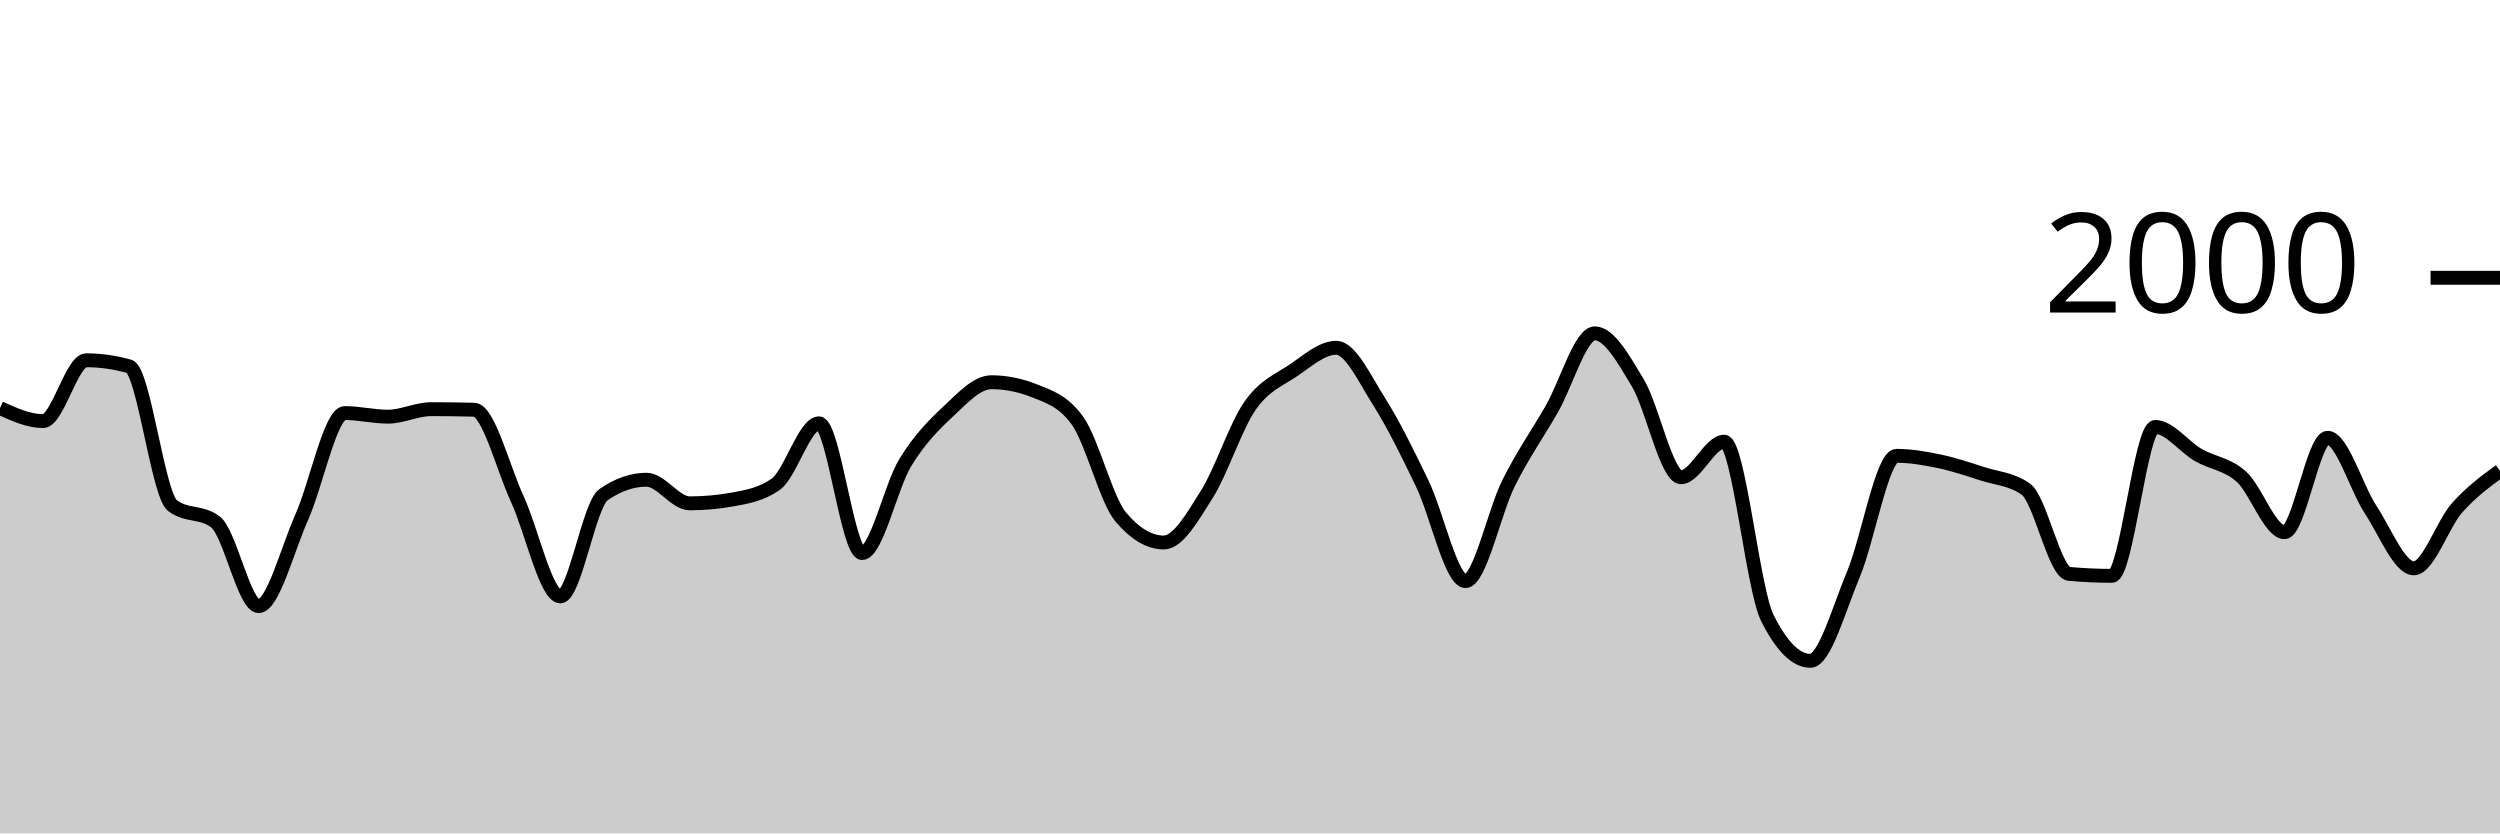
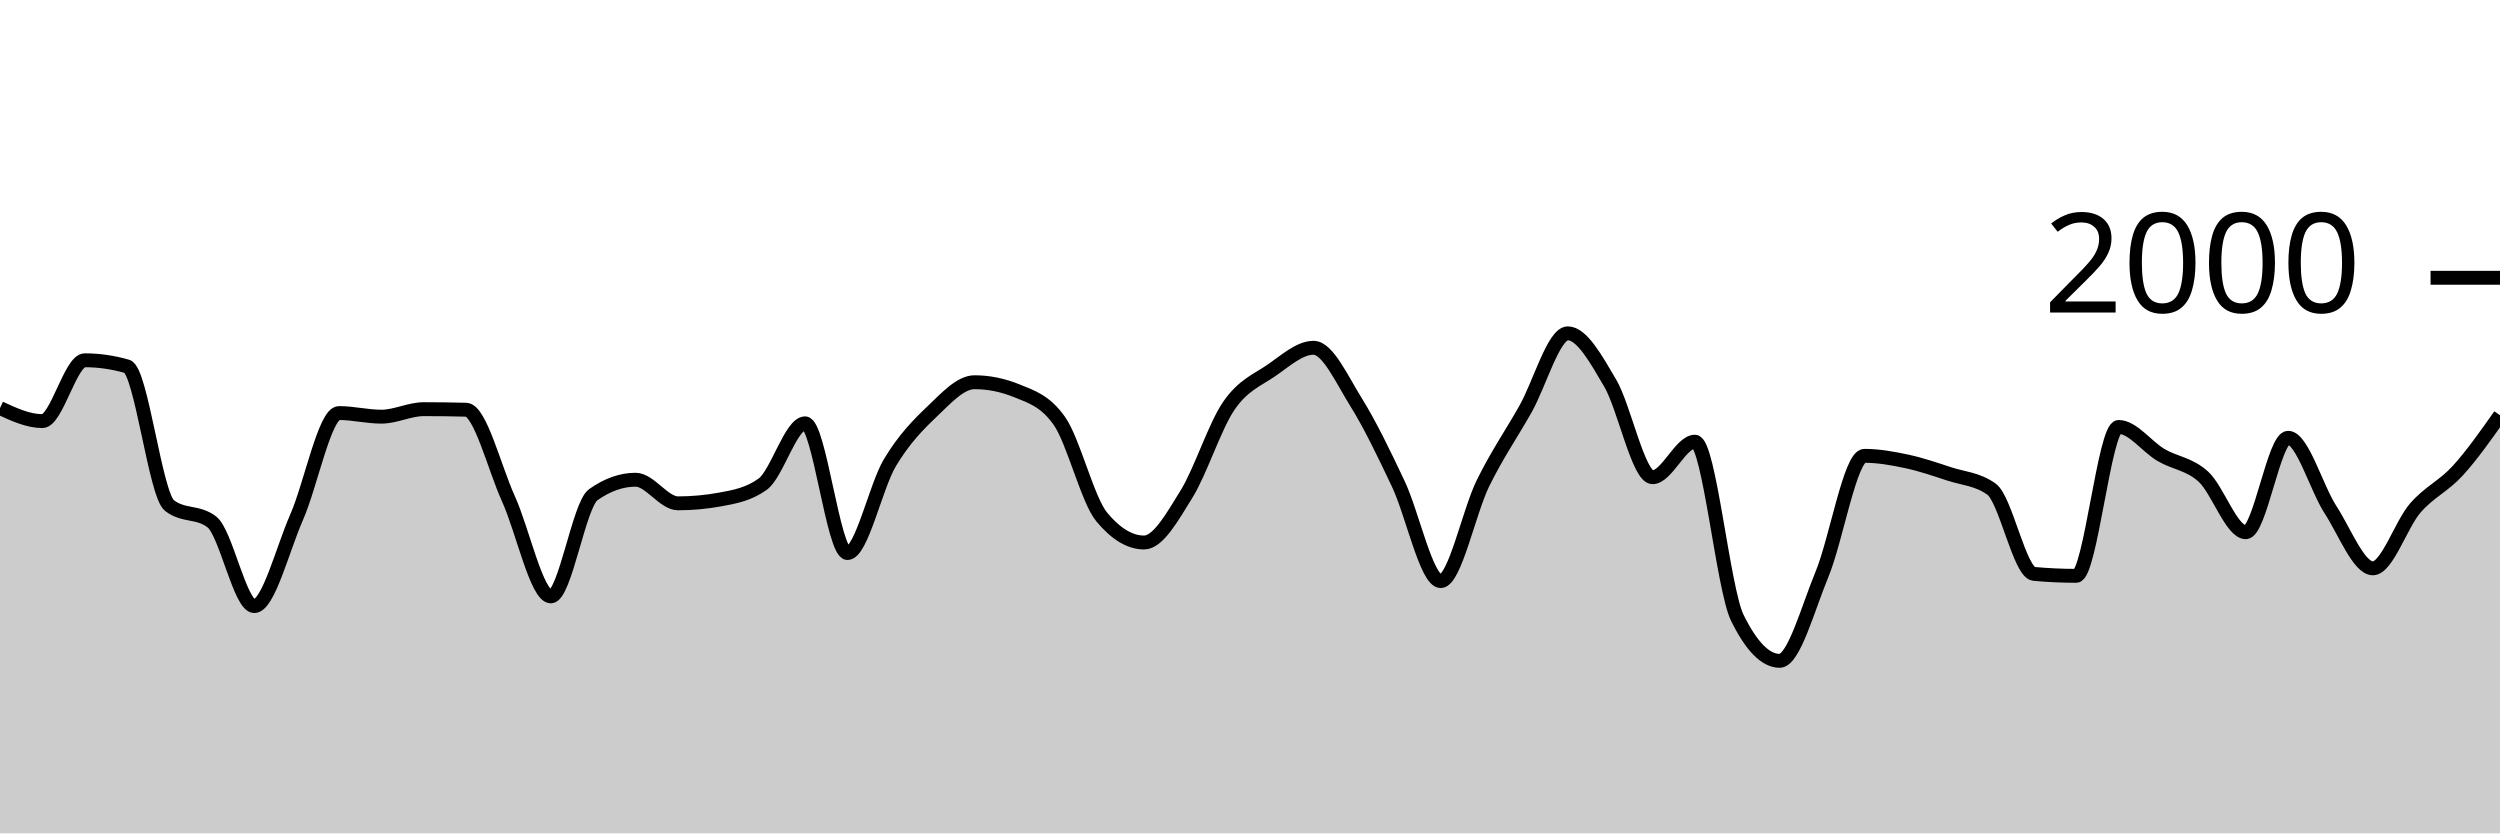
<svg xmlns="http://www.w3.org/2000/svg" viewBox="0 0 180 60">
  <g transform="translate(0,20)">
-     <path class="area" fill="rgba(0, 0, 0, 0.2)" d="M0,9.38C1.034,9.85,2.069,10.32,3.103,10.32C4.138,10.32,5.172,5.94,6.207,5.94C7.241,5.94,8.276,6.087,9.31,6.38C10.345,6.673,11.379,15.613,12.414,16.4C13.448,17.187,14.483,16.793,15.517,17.58C16.552,18.367,17.586,23.64,18.621,23.64C19.655,23.64,20.69,19.557,21.724,17.24C22.759,14.923,23.793,9.74,24.828,9.74C25.862,9.74,26.897,10,27.931,10C28.966,10,30,9.46,31.034,9.46C32.069,9.46,33.103,9.473,34.138,9.5C35.172,9.527,36.207,13.68,37.241,15.92C38.276,18.16,39.31,22.94,40.345,22.94C41.379,22.94,42.414,16.34,43.448,15.62C44.483,14.9,45.517,14.54,46.552,14.54C47.586,14.54,48.621,16.24,49.655,16.24C50.69,16.24,51.724,16.147,52.759,15.96C53.793,15.773,54.828,15.593,55.862,14.86C56.897,14.127,57.931,10.48,58.966,10.48C60,10.48,61.034,19.82,62.069,19.82C63.103,19.82,64.138,15.02,65.172,13.32C66.207,11.62,67.241,10.587,68.276,9.62C69.31,8.653,70.345,7.52,71.379,7.52C72.414,7.52,73.448,7.727,74.483,8.14C75.517,8.553,76.552,8.86,77.586,10.3C78.621,11.74,79.655,15.993,80.69,17.22C81.724,18.447,82.759,19.06,83.793,19.06C84.828,19.06,85.862,17.22,86.897,15.58C87.931,13.94,88.966,10.703,90,9.22C91.034,7.737,92.069,7.377,93.103,6.68C94.138,5.983,95.172,5.04,96.207,5.04C97.241,5.04,98.276,7.307,99.31,8.94C100.345,10.573,101.379,12.69,102.414,14.84C103.448,16.99,104.483,21.84,105.517,21.84C106.552,21.84,107.586,16.843,108.621,14.78C109.655,12.717,110.69,11.257,111.724,9.46C112.759,7.663,113.793,4,114.828,4C115.862,4,116.897,5.853,117.931,7.58C118.966,9.307,120,14.36,121.034,14.36C122.069,14.36,123.103,11.8,124.138,11.8C125.172,11.8,126.207,22.413,127.241,24.48C128.276,26.547,129.31,27.58,130.345,27.58C131.379,27.58,132.414,23.8,133.448,21.34C134.483,18.88,135.517,12.82,136.552,12.82C137.586,12.82,138.621,13.003,139.655,13.22C140.69,13.437,141.724,13.787,142.759,14.12C143.793,14.453,144.828,14.487,145.862,15.22C146.897,15.953,147.931,21.227,148.966,21.32C150,21.413,151.034,21.46,152.069,21.46C153.103,21.46,154.138,10.74,155.172,10.74C156.207,10.74,157.241,12.163,158.276,12.76C159.31,13.357,160.345,13.393,161.379,14.32C162.414,15.247,163.448,18.32,164.483,18.32C165.517,18.32,166.552,11.52,167.586,11.52C168.621,11.52,169.655,15.133,170.69,16.7C171.724,18.267,172.759,20.92,173.793,20.92C174.828,20.92,175.862,17.75,176.897,16.58C177.931,15.41,178.966,14.655,180,13.9L180,40C178.966,40,177.931,40,176.897,40C175.862,40,174.828,40,173.793,40C172.759,40,171.724,40,170.69,40C169.655,40,168.621,40,167.586,40C166.552,40,165.517,40,164.483,40C163.448,40,162.414,40,161.379,40C160.345,40,159.31,40,158.276,40C157.241,40,156.207,40,155.172,40C154.138,40,153.103,40,152.069,40C151.034,40,150,40,148.966,40C147.931,40,146.897,40,145.862,40C144.828,40,143.793,40,142.759,40C141.724,40,140.69,40,139.655,40C138.621,40,137.586,40,136.552,40C135.517,40,134.483,40,133.448,40C132.414,40,131.379,40,130.345,40C129.31,40,128.276,40,127.241,40C126.207,40,125.172,40,124.138,40C123.103,40,122.069,40,121.034,40C120,40,118.966,40,117.931,40C116.897,40,115.862,40,114.828,40C113.793,40,112.759,40,111.724,40C110.69,40,109.655,40,108.621,40C107.586,40,106.552,40,105.517,40C104.483,40,103.448,40,102.414,40C101.379,40,100.345,40,99.31,40C98.276,40,97.241,40,96.207,40C95.172,40,94.138,40,93.103,40C92.069,40,91.034,40,90,40C88.966,40,87.931,40,86.897,40C85.862,40,84.828,40,83.793,40C82.759,40,81.724,40,80.69,40C79.655,40,78.621,40,77.586,40C76.552,40,75.517,40,74.483,40C73.448,40,72.414,40,71.379,40C70.345,40,69.31,40,68.276,40C67.241,40,66.207,40,65.172,40C64.138,40,63.103,40,62.069,40C61.034,40,60,40,58.966,40C57.931,40,56.897,40,55.862,40C54.828,40,53.793,40,52.759,40C51.724,40,50.69,40,49.655,40C48.621,40,47.586,40,46.552,40C45.517,40,44.483,40,43.448,40C42.414,40,41.379,40,40.345,40C39.31,40,38.276,40,37.241,40C36.207,40,35.172,40,34.138,40C33.103,40,32.069,40,31.034,40C30,40,28.966,40,27.931,40C26.897,40,25.862,40,24.828,40C23.793,40,22.759,40,21.724,40C20.69,40,19.655,40,18.621,40C17.586,40,16.552,40,15.517,40C14.483,40,13.448,40,12.414,40C11.379,40,10.345,40,9.31,40C8.276,40,7.241,40,6.207,40C5.172,40,4.138,40,3.103,40C2.069,40,1.034,40,0,40Z" />
-     <path class="line" stroke="black" fill="none" d="M0,9.38C1.034,9.85,2.069,10.32,3.103,10.32C4.138,10.32,5.172,5.94,6.207,5.94C7.241,5.94,8.276,6.087,9.31,6.38C10.345,6.673,11.379,15.613,12.414,16.4C13.448,17.187,14.483,16.793,15.517,17.58C16.552,18.367,17.586,23.64,18.621,23.64C19.655,23.64,20.69,19.557,21.724,17.24C22.759,14.923,23.793,9.74,24.828,9.74C25.862,9.74,26.897,10,27.931,10C28.966,10,30,9.46,31.034,9.46C32.069,9.46,33.103,9.473,34.138,9.5C35.172,9.527,36.207,13.68,37.241,15.92C38.276,18.16,39.31,22.94,40.345,22.94C41.379,22.94,42.414,16.34,43.448,15.62C44.483,14.9,45.517,14.54,46.552,14.54C47.586,14.54,48.621,16.24,49.655,16.24C50.69,16.24,51.724,16.147,52.759,15.96C53.793,15.773,54.828,15.593,55.862,14.86C56.897,14.127,57.931,10.48,58.966,10.48C60,10.48,61.034,19.82,62.069,19.82C63.103,19.82,64.138,15.02,65.172,13.32C66.207,11.62,67.241,10.587,68.276,9.62C69.31,8.653,70.345,7.52,71.379,7.52C72.414,7.52,73.448,7.727,74.483,8.14C75.517,8.553,76.552,8.86,77.586,10.3C78.621,11.74,79.655,15.993,80.69,17.22C81.724,18.447,82.759,19.06,83.793,19.06C84.828,19.06,85.862,17.22,86.897,15.58C87.931,13.94,88.966,10.703,90,9.22C91.034,7.737,92.069,7.377,93.103,6.68C94.138,5.983,95.172,5.04,96.207,5.04C97.241,5.04,98.276,7.307,99.31,8.94C100.345,10.573,101.379,12.69,102.414,14.84C103.448,16.99,104.483,21.84,105.517,21.84C106.552,21.84,107.586,16.843,108.621,14.78C109.655,12.717,110.69,11.257,111.724,9.46C112.759,7.663,113.793,4,114.828,4C115.862,4,116.897,5.853,117.931,7.58C118.966,9.307,120,14.36,121.034,14.36C122.069,14.36,123.103,11.8,124.138,11.8C125.172,11.8,126.207,22.413,127.241,24.48C128.276,26.547,129.31,27.58,130.345,27.58C131.379,27.58,132.414,23.8,133.448,21.34C134.483,18.88,135.517,12.82,136.552,12.82C137.586,12.82,138.621,13.003,139.655,13.22C140.69,13.437,141.724,13.787,142.759,14.12C143.793,14.453,144.828,14.487,145.862,15.22C146.897,15.953,147.931,21.227,148.966,21.32C150,21.413,151.034,21.46,152.069,21.46C153.103,21.46,154.138,10.74,155.172,10.74C156.207,10.74,157.241,12.163,158.276,12.76C159.31,13.357,160.345,13.393,161.379,14.32C162.414,15.247,163.448,18.32,164.483,18.32C165.517,18.32,166.552,11.52,167.586,11.52C168.621,11.52,169.655,15.133,170.69,16.7C171.724,18.267,172.759,20.92,173.793,20.92C174.828,20.92,175.862,17.75,176.897,16.58C177.931,15.41,178.966,14.655,180,13.9" />
+     <path class="area" fill="rgba(0, 0, 0, 0.2)" d="M0,9.38C1.017,9.85,2.034,10.32,3.051,10.32C4.068,10.32,5.085,5.94,6.102,5.94C7.119,5.94,8.136,6.087,9.153,6.38C10.169,6.673,11.186,15.613,12.203,16.4C13.22,17.187,14.237,16.793,15.254,17.58C16.271,18.367,17.288,23.64,18.305,23.64C19.322,23.64,20.339,19.557,21.356,17.24C22.373,14.923,23.39,9.74,24.407,9.74C25.424,9.74,26.441,10,27.458,10C28.475,10,29.492,9.46,30.508,9.46C31.525,9.46,32.542,9.473,33.559,9.5C34.576,9.527,35.593,13.68,36.61,15.92C37.627,18.16,38.644,22.94,39.661,22.94C40.678,22.94,41.695,16.34,42.712,15.62C43.729,14.9,44.746,14.54,45.763,14.54C46.78,14.54,47.797,16.24,48.814,16.24C49.831,16.24,50.847,16.147,51.864,15.96C52.881,15.773,53.898,15.593,54.915,14.86C55.932,14.127,56.949,10.48,57.966,10.48C58.983,10.48,60,19.82,61.017,19.82C62.034,19.82,63.051,15.02,64.068,13.32C65.085,11.62,66.102,10.587,67.119,9.62C68.136,8.653,69.153,7.52,70.169,7.52C71.186,7.52,72.203,7.727,73.22,8.14C74.237,8.553,75.254,8.86,76.271,10.3C77.288,11.74,78.305,15.993,79.322,17.22C80.339,18.447,81.356,19.06,82.373,19.06C83.39,19.06,84.407,17.22,85.424,15.58C86.441,13.94,87.458,10.703,88.475,9.22C89.492,7.737,90.508,7.377,91.525,6.68C92.542,5.983,93.559,5.04,94.576,5.04C95.593,5.04,96.61,7.307,97.627,8.94C98.644,10.573,99.661,12.69,100.678,14.84C101.695,16.99,102.712,21.84,103.729,21.84C104.746,21.84,105.763,16.843,106.78,14.78C107.797,12.717,108.814,11.257,109.831,9.46C110.847,7.663,111.864,4,112.881,4C113.898,4,114.915,5.853,115.932,7.58C116.949,9.307,117.966,14.36,118.983,14.36C120,14.36,121.017,11.8,122.034,11.8C123.051,11.8,124.068,22.413,125.085,24.48C126.102,26.547,127.119,27.58,128.136,27.58C129.153,27.58,130.169,23.8,131.186,21.34C132.203,18.88,133.22,12.82,134.237,12.82C135.254,12.82,136.271,13.003,137.288,13.22C138.305,13.437,139.322,13.787,140.339,14.12C141.356,14.453,142.373,14.487,143.39,15.22C144.407,15.953,145.424,21.227,146.441,21.32C147.458,21.413,148.475,21.46,149.492,21.46C150.508,21.46,151.525,10.74,152.542,10.74C153.559,10.74,154.576,12.163,155.593,12.76C156.61,13.357,157.627,13.393,158.644,14.32C159.661,15.247,160.678,18.32,161.695,18.32C162.712,18.32,163.729,11.52,164.746,11.52C165.763,11.52,166.78,15.133,167.797,16.7C168.814,18.267,169.831,20.92,170.847,20.92C171.864,20.92,172.881,17.75,173.898,16.58C174.915,15.41,175.932,15.013,176.949,13.9C177.966,12.787,178.983,11.343,180,9.9L180,40C178.983,40,177.966,40,176.949,40C175.932,40,174.915,40,173.898,40C172.881,40,171.864,40,170.847,40C169.831,40,168.814,40,167.797,40C166.78,40,165.763,40,164.746,40C163.729,40,162.712,40,161.695,40C160.678,40,159.661,40,158.644,40C157.627,40,156.61,40,155.593,40C154.576,40,153.559,40,152.542,40C151.525,40,150.508,40,149.492,40C148.475,40,147.458,40,146.441,40C145.424,40,144.407,40,143.39,40C142.373,40,141.356,40,140.339,40C139.322,40,138.305,40,137.288,40C136.271,40,135.254,40,134.237,40C133.22,40,132.203,40,131.186,40C130.169,40,129.153,40,128.136,40C127.119,40,126.102,40,125.085,40C124.068,40,123.051,40,122.034,40C121.017,40,120,40,118.983,40C117.966,40,116.949,40,115.932,40C114.915,40,113.898,40,112.881,40C111.864,40,110.847,40,109.831,40C108.814,40,107.797,40,106.78,40C105.763,40,104.746,40,103.729,40C102.712,40,101.695,40,100.678,40C99.661,40,98.644,40,97.627,40C96.61,40,95.593,40,94.576,40C93.559,40,92.542,40,91.525,40C90.508,40,89.492,40,88.475,40C87.458,40,86.441,40,85.424,40C84.407,40,83.39,40,82.373,40C81.356,40,80.339,40,79.322,40C78.305,40,77.288,40,76.271,40C75.254,40,74.237,40,73.22,40C72.203,40,71.186,40,70.169,40C69.153,40,68.136,40,67.119,40C66.102,40,65.085,40,64.068,40C63.051,40,62.034,40,61.017,40C60,40,58.983,40,57.966,40C56.949,40,55.932,40,54.915,40C53.898,40,52.881,40,51.864,40C50.847,40,49.831,40,48.814,40C47.797,40,46.78,40,45.763,40C44.746,40,43.729,40,42.712,40C41.695,40,40.678,40,39.661,40C38.644,40,37.627,40,36.61,40C35.593,40,34.576,40,33.559,40C32.542,40,31.525,40,30.508,40C29.492,40,28.475,40,27.458,40C26.441,40,25.424,40,24.407,40C23.39,40,22.373,40,21.356,40C20.339,40,19.322,40,18.305,40C17.288,40,16.271,40,15.254,40C14.237,40,13.22,40,12.203,40C11.186,40,10.169,40,9.153,40C8.136,40,7.119,40,6.102,40C5.085,40,4.068,40,3.051,40C2.034,40,1.017,40,0,40Z" />
+     <path class="line" stroke="black" fill="none" d="M0,9.38C1.017,9.85,2.034,10.32,3.051,10.32C4.068,10.32,5.085,5.94,6.102,5.94C7.119,5.94,8.136,6.087,9.153,6.38C10.169,6.673,11.186,15.613,12.203,16.4C13.22,17.187,14.237,16.793,15.254,17.58C16.271,18.367,17.288,23.64,18.305,23.64C19.322,23.64,20.339,19.557,21.356,17.24C22.373,14.923,23.39,9.74,24.407,9.74C25.424,9.74,26.441,10,27.458,10C28.475,10,29.492,9.46,30.508,9.46C31.525,9.46,32.542,9.473,33.559,9.5C34.576,9.527,35.593,13.68,36.61,15.92C37.627,18.16,38.644,22.94,39.661,22.94C40.678,22.94,41.695,16.34,42.712,15.62C43.729,14.9,44.746,14.54,45.763,14.54C46.78,14.54,47.797,16.24,48.814,16.24C49.831,16.24,50.847,16.147,51.864,15.96C52.881,15.773,53.898,15.593,54.915,14.86C55.932,14.127,56.949,10.48,57.966,10.48C58.983,10.48,60,19.82,61.017,19.82C62.034,19.82,63.051,15.02,64.068,13.32C65.085,11.62,66.102,10.587,67.119,9.62C68.136,8.653,69.153,7.52,70.169,7.52C71.186,7.52,72.203,7.727,73.22,8.14C74.237,8.553,75.254,8.86,76.271,10.3C77.288,11.74,78.305,15.993,79.322,17.22C80.339,18.447,81.356,19.06,82.373,19.06C83.39,19.06,84.407,17.22,85.424,15.58C86.441,13.94,87.458,10.703,88.475,9.22C89.492,7.737,90.508,7.377,91.525,6.68C92.542,5.983,93.559,5.04,94.576,5.04C95.593,5.04,96.61,7.307,97.627,8.94C98.644,10.573,99.661,12.69,100.678,14.84C101.695,16.99,102.712,21.84,103.729,21.84C104.746,21.84,105.763,16.843,106.78,14.78C107.797,12.717,108.814,11.257,109.831,9.46C110.847,7.663,111.864,4,112.881,4C113.898,4,114.915,5.853,115.932,7.58C116.949,9.307,117.966,14.36,118.983,14.36C120,14.36,121.017,11.8,122.034,11.8C123.051,11.8,124.068,22.413,125.085,24.48C126.102,26.547,127.119,27.58,128.136,27.58C129.153,27.58,130.169,23.8,131.186,21.34C132.203,18.88,133.22,12.82,134.237,12.82C135.254,12.82,136.271,13.003,137.288,13.22C138.305,13.437,139.322,13.787,140.339,14.12C141.356,14.453,142.373,14.487,143.39,15.22C144.407,15.953,145.424,21.227,146.441,21.32C147.458,21.413,148.475,21.46,149.492,21.46C150.508,21.46,151.525,10.74,152.542,10.74C153.559,10.74,154.576,12.163,155.593,12.76C156.61,13.357,157.627,13.393,158.644,14.32C159.661,15.247,160.678,18.32,161.695,18.32C162.712,18.32,163.729,11.52,164.746,11.52C165.763,11.52,166.78,15.133,167.797,16.7C168.814,18.267,169.831,20.92,170.847,20.92C171.864,20.92,172.881,17.75,173.898,16.58C174.915,15.41,175.932,15.013,176.949,13.9C177.966,12.787,178.983,11.343,180,9.9" />
    <path class="axis-ceiling" stroke-width="1" stroke="black" fill="none" d="M175,0L180,0" />
    <text class="axis-ceiling-label" font-family="sans-serif" text-anchor="end" font-size="10px" x="170" y="2.5">2000</text>
  </g>
</svg>
